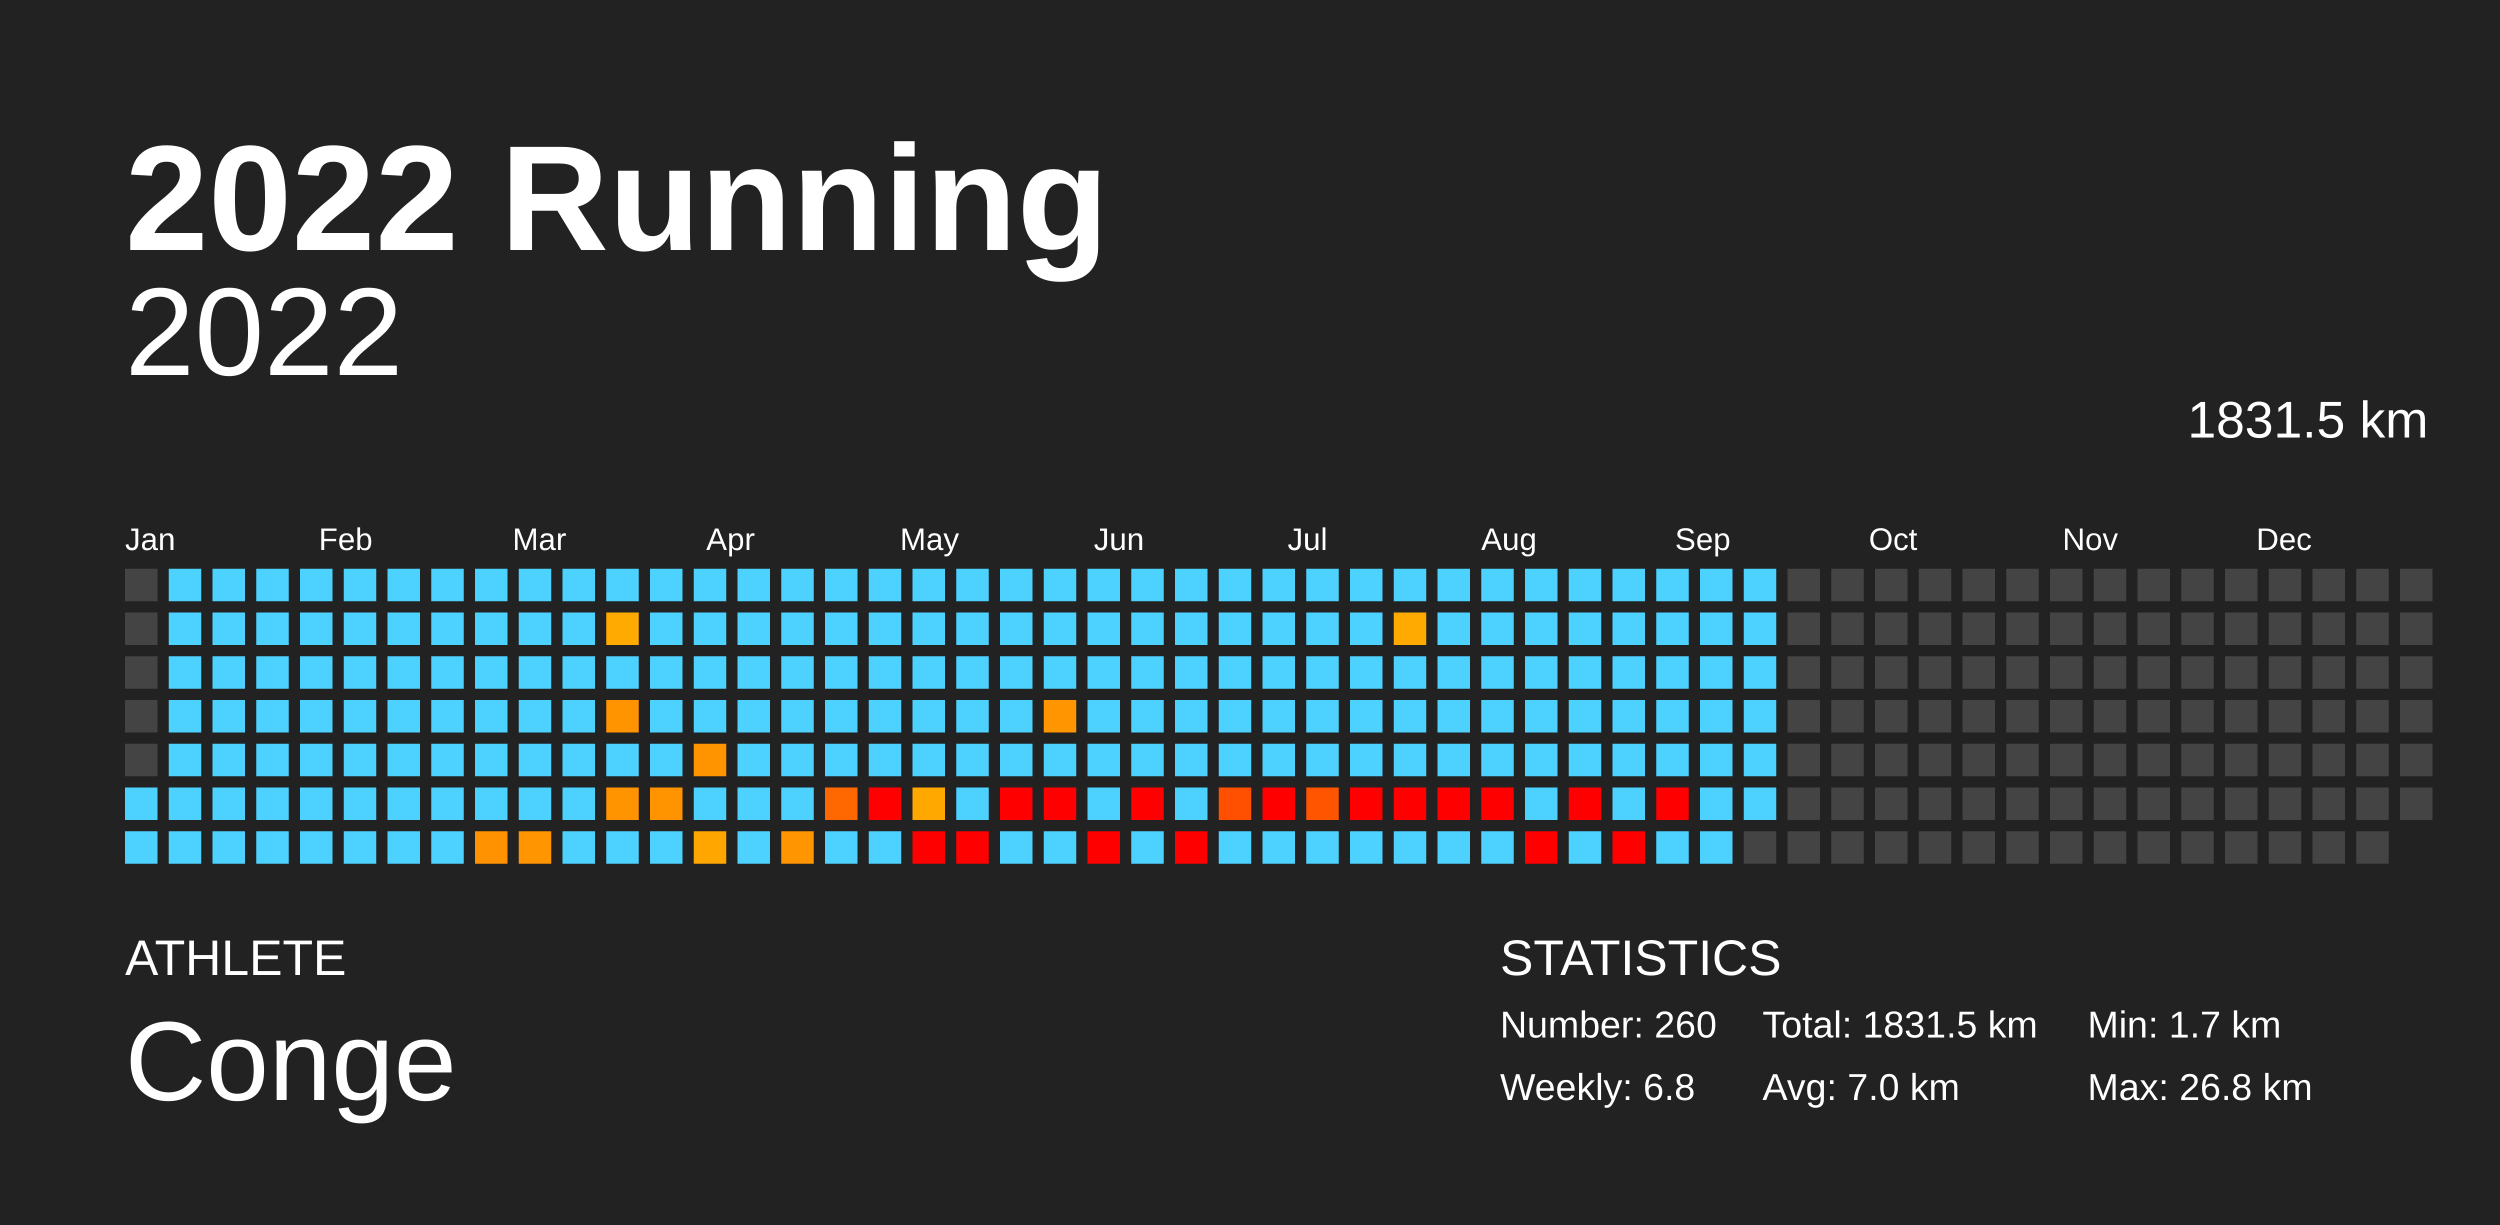
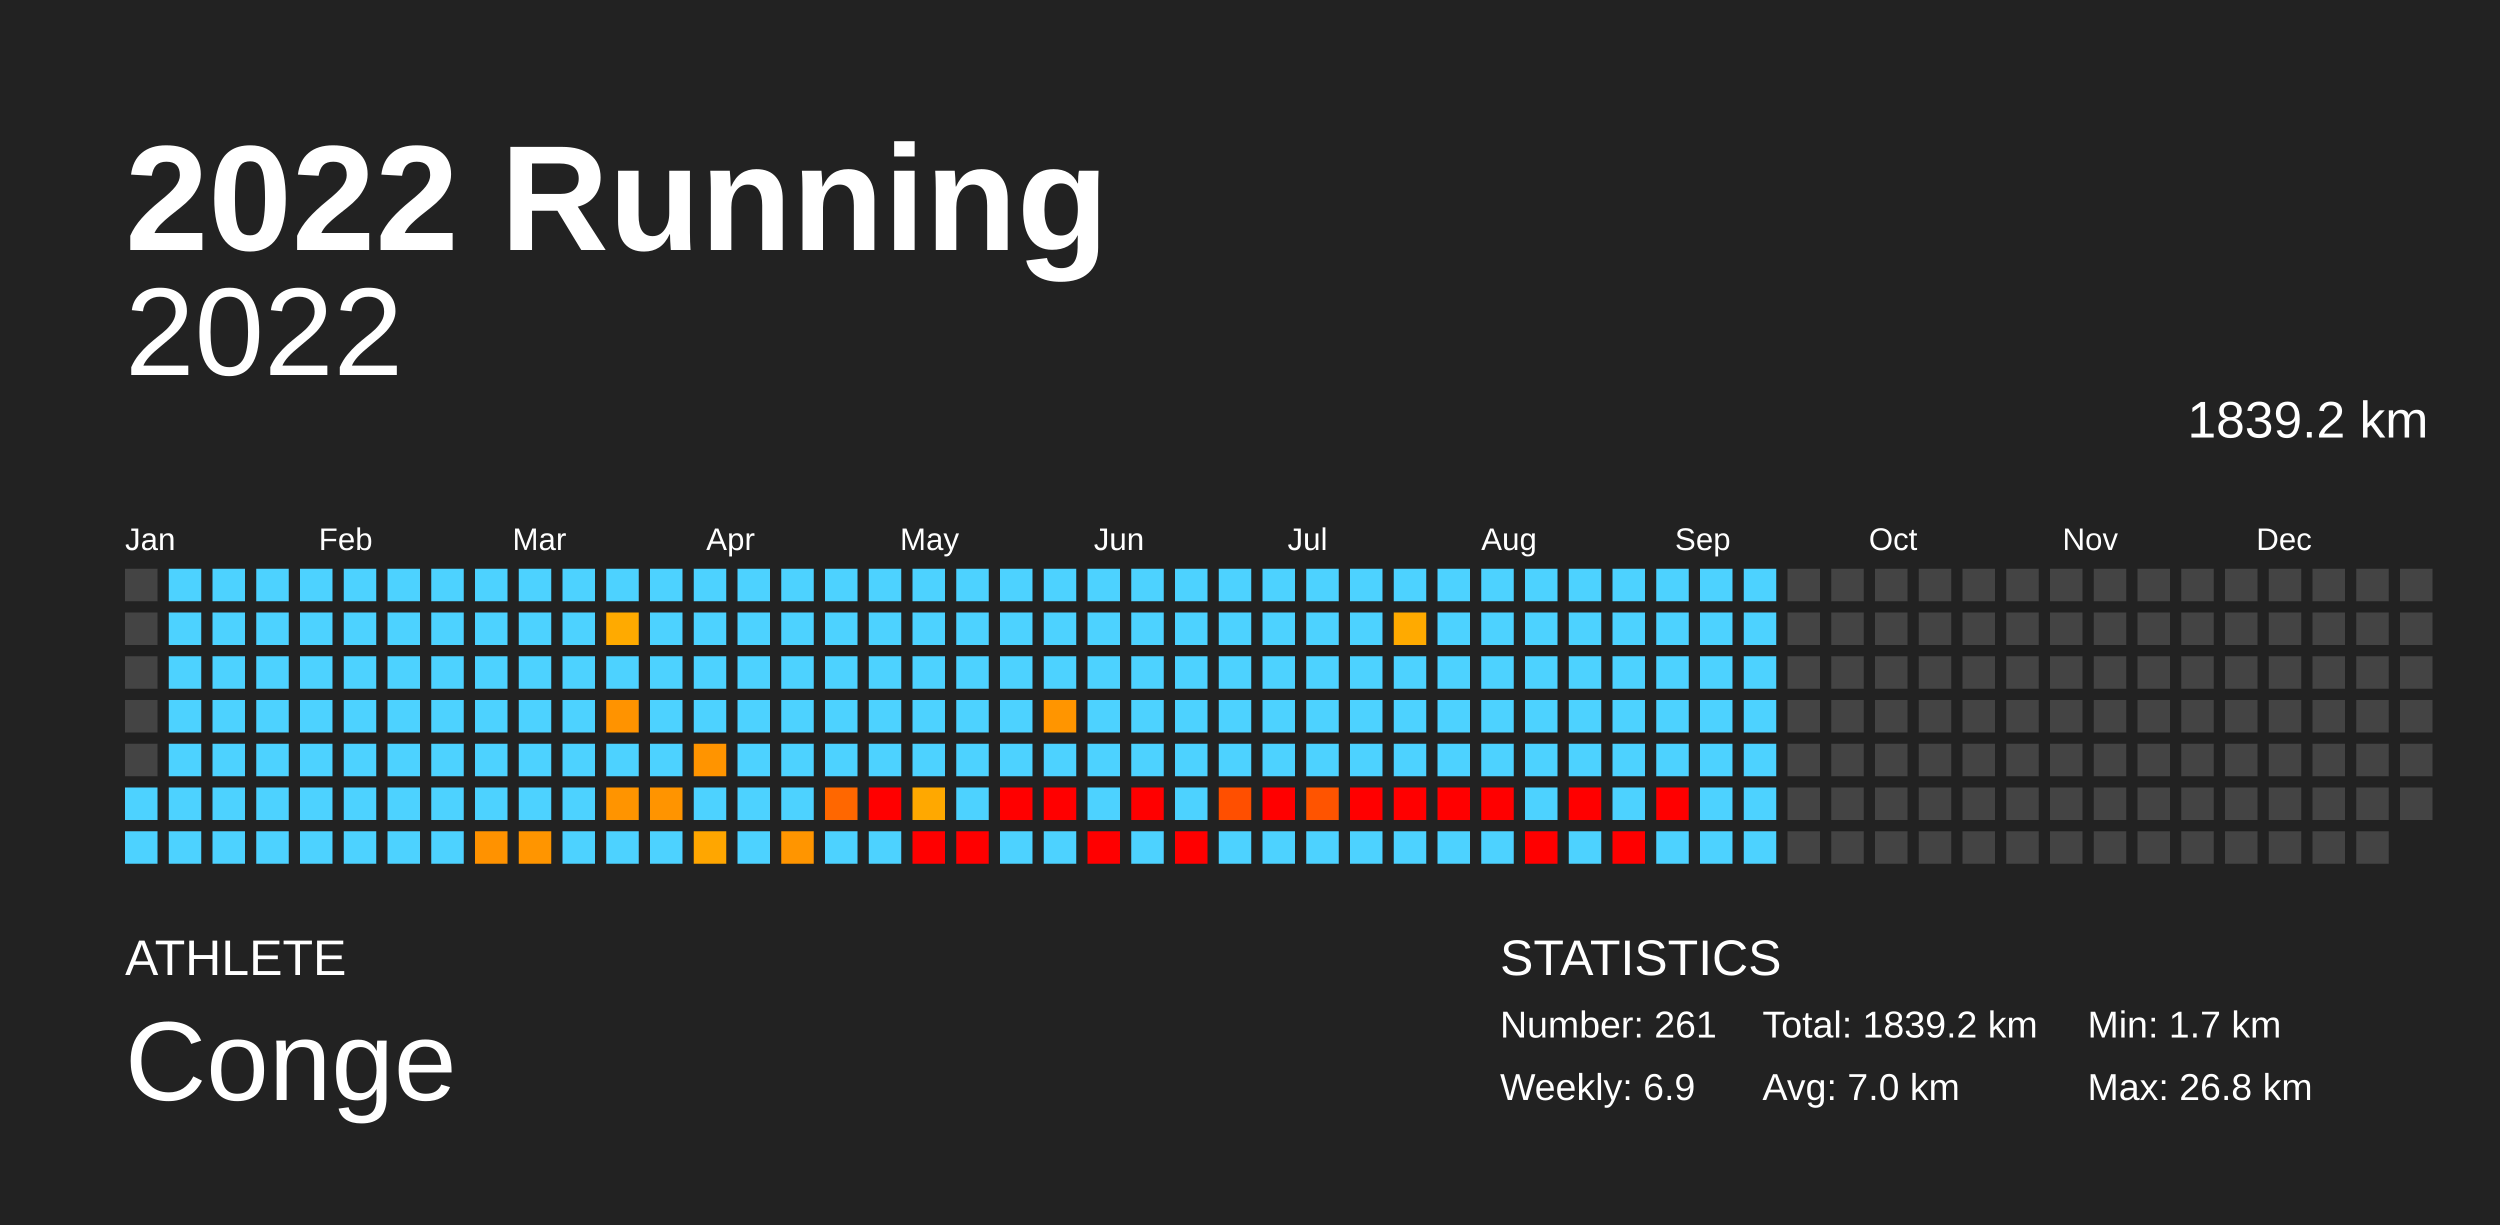
<svg xmlns="http://www.w3.org/2000/svg" baseProfile="full" height="98mm" version="1.1" viewBox="0,0,200,98" width="200mm">
  <defs />
  <rect fill="#222222" height="98" width="200" x="0" y="0" />
  <text fill="#FFFFFF" style="font-size:12px; font-family:Arial; font-weight:bold;" x="10" y="20">2022 Running</text>
  <text fill="#FFFFFF" style="font-size:4px; font-family:Arial" x="10" y="78">ATHLETE</text>
  <text fill="#FFFFFF" style="font-size:9px; font-family:Arial" x="10" y="88">Conge</text>
  <text fill="#FFFFFF" style="font-size:4px; font-family:Arial" x="120" y="78">STATISTICS</text>
-   <text fill="#FFFFFF" style="font-size:3px; font-family:Arial" x="120" y="83">Number: 260</text>
-   <text fill="#FFFFFF" style="font-size:3px; font-family:Arial" x="120" y="88">Weekly: 6.8</text>
-   <text fill="#FFFFFF" style="font-size:3px; font-family:Arial" x="141" y="83">Total: 1831.5 km</text>
+   <text fill="#FFFFFF" style="font-size:3px; font-family:Arial" x="120" y="83">Number: 261</text>
+   <text fill="#FFFFFF" style="font-size:3px; font-family:Arial" x="120" y="88">Weekly: 6.9</text>
+   <text fill="#FFFFFF" style="font-size:3px; font-family:Arial" x="141" y="83">Total: 1839.2 km</text>
  <text fill="#FFFFFF" style="font-size:3px; font-family:Arial" x="141" y="88">Avg: 7.0 km</text>
  <text fill="#FFFFFF" style="font-size:3px; font-family:Arial" x="167" y="83">Min: 1.7 km</text>
  <text fill="#FFFFFF" style="font-size:3px; font-family:Arial" x="167" y="88">Max: 26.8 km</text>
  <text alignment-baseline="hanging" fill="#FFFFFF" style="font-size:10.0px; font-family:Arial;" x="10" y="30">2022</text>
-   <text alignment-baseline="hanging" fill="#FFFFFF" style="font-size:4.125px; font-family:Arial;" x="175" y="35">1831.5 km</text>
+   <text alignment-baseline="hanging" fill="#FFFFFF" style="font-size:4.125px; font-family:Arial;" x="175" y="35">1839.2 km</text>
  <text fill="#FFFFFF" style="font-size:2.5px; font-family:Arial" x="10.0" y="44">Jan</text>
  <text fill="#FFFFFF" style="font-size:2.5px; font-family:Arial" x="25.5" y="44">Feb</text>
  <text fill="#FFFFFF" style="font-size:2.5px; font-family:Arial" x="41.0" y="44">Mar</text>
  <text fill="#FFFFFF" style="font-size:2.5px; font-family:Arial" x="56.5" y="44">Apr</text>
  <text fill="#FFFFFF" style="font-size:2.5px; font-family:Arial" x="72.0" y="44">May</text>
  <text fill="#FFFFFF" style="font-size:2.5px; font-family:Arial" x="87.5" y="44">Jun</text>
  <text fill="#FFFFFF" style="font-size:2.5px; font-family:Arial" x="103.0" y="44">Jul</text>
  <text fill="#FFFFFF" style="font-size:2.5px; font-family:Arial" x="118.5" y="44">Aug</text>
  <text fill="#FFFFFF" style="font-size:2.5px; font-family:Arial" x="134.0" y="44">Sep</text>
  <text fill="#FFFFFF" style="font-size:2.5px; font-family:Arial" x="149.5" y="44">Oct</text>
  <text fill="#FFFFFF" style="font-size:2.5px; font-family:Arial" x="165.0" y="44">Nov</text>
  <text fill="#FFFFFF" style="font-size:2.5px; font-family:Arial" x="180.5" y="44">Dec</text>
  <rect fill="#444444" height="2.6" width="2.6" x="10.0" y="45.5" />
  <rect fill="#444444" height="2.6" width="2.6" x="10.0" y="49.0" />
  <rect fill="#444444" height="2.6" width="2.6" x="10.0" y="52.5" />
  <rect fill="#444444" height="2.6" width="2.6" x="10.0" y="56.0" />
  <rect fill="#444444" height="2.6" width="2.6" x="10.0" y="59.5" />
  <rect fill="#4dd2ff" height="2.6" width="2.6" x="10.0" y="63.0" />
  <rect fill="#4dd2ff" height="2.6" width="2.6" x="10.0" y="66.5" />
  <rect fill="#4dd2ff" height="2.6" width="2.6" x="13.5" y="45.5" />
  <rect fill="#4dd2ff" height="2.6" width="2.6" x="13.5" y="49.0" />
  <rect fill="#4dd2ff" height="2.6" width="2.6" x="13.5" y="52.5" />
  <rect fill="#4dd2ff" height="2.6" width="2.6" x="13.5" y="56.0" />
  <rect fill="#4dd2ff" height="2.6" width="2.6" x="13.5" y="59.5" />
  <rect fill="#4dd2ff" height="2.6" width="2.6" x="13.5" y="63.0" />
  <rect fill="#4dd2ff" height="2.6" width="2.6" x="13.5" y="66.5" />
  <rect fill="#4dd2ff" height="2.6" width="2.6" x="17.0" y="45.5" />
  <rect fill="#4dd2ff" height="2.6" width="2.6" x="17.0" y="49.0" />
  <rect fill="#4dd2ff" height="2.6" width="2.6" x="17.0" y="52.5" />
  <rect fill="#4dd2ff" height="2.6" width="2.6" x="17.0" y="56.0" />
  <rect fill="#4dd2ff" height="2.6" width="2.6" x="17.0" y="59.5" />
  <rect fill="#4dd2ff" height="2.6" width="2.6" x="17.0" y="63.0" />
  <rect fill="#4dd2ff" height="2.6" width="2.6" x="17.0" y="66.5" />
  <rect fill="#4dd2ff" height="2.6" width="2.6" x="20.5" y="45.5" />
  <rect fill="#4dd2ff" height="2.6" width="2.6" x="20.5" y="49.0" />
  <rect fill="#4dd2ff" height="2.6" width="2.6" x="20.5" y="52.5" />
  <rect fill="#4dd2ff" height="2.6" width="2.6" x="20.5" y="56.0" />
  <rect fill="#4dd2ff" height="2.6" width="2.6" x="20.5" y="59.5" />
  <rect fill="#4dd2ff" height="2.6" width="2.6" x="20.5" y="63.0" />
  <rect fill="#4dd2ff" height="2.6" width="2.6" x="20.5" y="66.5" />
  <rect fill="#4dd2ff" height="2.6" width="2.6" x="24.0" y="45.5" />
  <rect fill="#4dd2ff" height="2.6" width="2.6" x="24.0" y="49.0" />
  <rect fill="#4dd2ff" height="2.6" width="2.6" x="24.0" y="52.5" />
  <rect fill="#4dd2ff" height="2.6" width="2.6" x="24.0" y="56.0" />
  <rect fill="#4dd2ff" height="2.6" width="2.6" x="24.0" y="59.5" />
  <rect fill="#4dd2ff" height="2.6" width="2.6" x="24.0" y="63.0" />
  <rect fill="#4dd2ff" height="2.6" width="2.6" x="24.0" y="66.5" />
  <rect fill="#4dd2ff" height="2.6" width="2.6" x="27.5" y="45.5" />
  <rect fill="#4dd2ff" height="2.6" width="2.6" x="27.5" y="49.0" />
  <rect fill="#4dd2ff" height="2.6" width="2.6" x="27.5" y="52.5" />
  <rect fill="#4dd2ff" height="2.6" width="2.6" x="27.5" y="56.0" />
  <rect fill="#4dd2ff" height="2.6" width="2.6" x="27.5" y="59.5" />
  <rect fill="#4dd2ff" height="2.6" width="2.6" x="27.5" y="63.0" />
  <rect fill="#4dd2ff" height="2.6" width="2.6" x="27.5" y="66.5" />
  <rect fill="#4dd2ff" height="2.6" width="2.6" x="31.0" y="45.5" />
  <rect fill="#4dd2ff" height="2.6" width="2.6" x="31.0" y="49.0" />
  <rect fill="#4dd2ff" height="2.6" width="2.6" x="31.0" y="52.5" />
  <rect fill="#4dd2ff" height="2.6" width="2.6" x="31.0" y="56.0" />
  <rect fill="#4dd2ff" height="2.6" width="2.6" x="31.0" y="59.5" />
  <rect fill="#4dd2ff" height="2.6" width="2.6" x="31.0" y="63.0" />
  <rect fill="#4dd2ff" height="2.6" width="2.6" x="31.0" y="66.5" />
  <rect fill="#4dd2ff" height="2.6" width="2.6" x="34.5" y="45.5" />
  <rect fill="#4dd2ff" height="2.6" width="2.6" x="34.5" y="49.0" />
  <rect fill="#4dd2ff" height="2.6" width="2.6" x="34.5" y="52.5" />
  <rect fill="#4dd2ff" height="2.6" width="2.6" x="34.5" y="56.0" />
  <rect fill="#4dd2ff" height="2.6" width="2.6" x="34.5" y="59.5" />
  <rect fill="#4dd2ff" height="2.6" width="2.6" x="34.5" y="63.0" />
  <rect fill="#4dd2ff" height="2.6" width="2.6" x="34.5" y="66.5" />
  <rect fill="#4dd2ff" height="2.6" width="2.6" x="38.0" y="45.5" />
  <rect fill="#4dd2ff" height="2.6" width="2.6" x="38.0" y="49.0" />
  <rect fill="#4dd2ff" height="2.6" width="2.6" x="38.0" y="52.5" />
  <rect fill="#4dd2ff" height="2.6" width="2.6" x="38.0" y="56.0" />
  <rect fill="#4dd2ff" height="2.6" width="2.6" x="38.0" y="59.5" />
  <rect fill="#4dd2ff" height="2.6" width="2.6" x="38.0" y="63.0" />
  <rect fill="#ff9200" height="2.6" width="2.6" x="38.0" y="66.5" />
  <rect fill="#4dd2ff" height="2.6" width="2.6" x="41.5" y="45.5" />
  <rect fill="#4dd2ff" height="2.6" width="2.6" x="41.5" y="49.0" />
  <rect fill="#4dd2ff" height="2.6" width="2.6" x="41.5" y="52.5" />
  <rect fill="#4dd2ff" height="2.6" width="2.6" x="41.5" y="56.0" />
  <rect fill="#4dd2ff" height="2.6" width="2.6" x="41.5" y="59.5" />
  <rect fill="#4dd2ff" height="2.6" width="2.6" x="41.5" y="63.0" />
  <rect fill="#ff9500" height="2.6" width="2.6" x="41.5" y="66.5" />
  <rect fill="#4dd2ff" height="2.6" width="2.6" x="45.0" y="45.5" />
  <rect fill="#4dd2ff" height="2.6" width="2.6" x="45.0" y="49.0" />
  <rect fill="#4dd2ff" height="2.6" width="2.6" x="45.0" y="52.5" />
  <rect fill="#4dd2ff" height="2.6" width="2.6" x="45.0" y="56.0" />
  <rect fill="#4dd2ff" height="2.6" width="2.6" x="45.0" y="59.5" />
  <rect fill="#4dd2ff" height="2.6" width="2.6" x="45.0" y="63.0" />
  <rect fill="#4dd2ff" height="2.6" width="2.6" x="45.0" y="66.5" />
  <rect fill="#4dd2ff" height="2.6" width="2.6" x="48.5" y="45.5" />
  <rect fill="#ffaa00" height="2.6" width="2.6" x="48.5" y="49.0" />
  <rect fill="#4dd2ff" height="2.6" width="2.6" x="48.5" y="52.5" />
  <rect fill="#ff9300" height="2.6" width="2.6" x="48.5" y="56.0" />
  <rect fill="#4dd2ff" height="2.6" width="2.6" x="48.5" y="59.5" />
  <rect fill="#ff9400" height="2.6" width="2.6" x="48.5" y="63.0" />
  <rect fill="#4dd2ff" height="2.6" width="2.6" x="48.5" y="66.5" />
  <rect fill="#4dd2ff" height="2.6" width="2.6" x="52.0" y="45.5" />
  <rect fill="#4dd2ff" height="2.6" width="2.6" x="52.0" y="49.0" />
  <rect fill="#4dd2ff" height="2.6" width="2.6" x="52.0" y="52.5" />
  <rect fill="#4dd2ff" height="2.6" width="2.6" x="52.0" y="56.0" />
  <rect fill="#4dd2ff" height="2.6" width="2.6" x="52.0" y="59.5" />
  <rect fill="#ff9400" height="2.6" width="2.6" x="52.0" y="63.0" />
  <rect fill="#4dd2ff" height="2.6" width="2.6" x="52.0" y="66.5" />
  <rect fill="#4dd2ff" height="2.6" width="2.6" x="55.5" y="45.5" />
  <rect fill="#4dd2ff" height="2.6" width="2.6" x="55.5" y="49.0" />
  <rect fill="#4dd2ff" height="2.6" width="2.6" x="55.5" y="52.5" />
  <rect fill="#4dd2ff" height="2.6" width="2.6" x="55.5" y="56.0" />
  <rect fill="#ff9400" height="2.6" width="2.6" x="55.5" y="59.5" />
  <rect fill="#4dd2ff" height="2.6" width="2.6" x="55.5" y="63.0" />
  <rect fill="#ffa600" height="2.6" width="2.6" x="55.5" y="66.5" />
  <rect fill="#4dd2ff" height="2.6" width="2.6" x="59.0" y="45.5" />
  <rect fill="#4dd2ff" height="2.6" width="2.6" x="59.0" y="49.0" />
  <rect fill="#4dd2ff" height="2.6" width="2.6" x="59.0" y="52.5" />
  <rect fill="#4dd2ff" height="2.6" width="2.6" x="59.0" y="56.0" />
  <rect fill="#4dd2ff" height="2.6" width="2.6" x="59.0" y="59.5" />
  <rect fill="#4dd2ff" height="2.6" width="2.6" x="59.0" y="63.0" />
  <rect fill="#4dd2ff" height="2.6" width="2.6" x="59.0" y="66.5" />
  <rect fill="#4dd2ff" height="2.6" width="2.6" x="62.5" y="45.5" />
  <rect fill="#4dd2ff" height="2.6" width="2.6" x="62.5" y="49.0" />
  <rect fill="#4dd2ff" height="2.6" width="2.6" x="62.5" y="52.5" />
  <rect fill="#4dd2ff" height="2.6" width="2.6" x="62.5" y="56.0" />
  <rect fill="#4dd2ff" height="2.6" width="2.6" x="62.5" y="59.5" />
  <rect fill="#4dd2ff" height="2.6" width="2.6" x="62.5" y="63.0" />
  <rect fill="#ff9500" height="2.6" width="2.6" x="62.5" y="66.5" />
  <rect fill="#4dd2ff" height="2.6" width="2.6" x="66.0" y="45.5" />
  <rect fill="#4dd2ff" height="2.6" width="2.6" x="66.0" y="49.0" />
  <rect fill="#4dd2ff" height="2.6" width="2.6" x="66.0" y="52.5" />
  <rect fill="#4dd2ff" height="2.6" width="2.6" x="66.0" y="56.0" />
  <rect fill="#4dd2ff" height="2.6" width="2.6" x="66.0" y="59.5" />
  <rect fill="#ff6700" height="2.6" width="2.6" x="66.0" y="63.0" />
  <rect fill="#4dd2ff" height="2.6" width="2.6" x="66.0" y="66.5" />
  <rect fill="#4dd2ff" height="2.6" width="2.6" x="69.5" y="45.5" />
  <rect fill="#4dd2ff" height="2.6" width="2.6" x="69.5" y="49.0" />
  <rect fill="#4dd2ff" height="2.6" width="2.6" x="69.5" y="52.5" />
  <rect fill="#4dd2ff" height="2.6" width="2.6" x="69.5" y="56.0" />
  <rect fill="#4dd2ff" height="2.6" width="2.6" x="69.5" y="59.5" />
  <rect fill="red" height="2.6" width="2.6" x="69.5" y="63.0" />
  <rect fill="#4dd2ff" height="2.6" width="2.6" x="69.5" y="66.5" />
  <rect fill="#4dd2ff" height="2.6" width="2.6" x="73.0" y="45.5" />
  <rect fill="#4dd2ff" height="2.6" width="2.6" x="73.0" y="49.0" />
  <rect fill="#4dd2ff" height="2.6" width="2.6" x="73.0" y="52.5" />
  <rect fill="#4dd2ff" height="2.6" width="2.6" x="73.0" y="56.0" />
  <rect fill="#4dd2ff" height="2.6" width="2.6" x="73.0" y="59.5" />
  <rect fill="#ffa800" height="2.6" width="2.6" x="73.0" y="63.0" />
  <rect fill="red" height="2.6" width="2.6" x="73.0" y="66.5" />
  <rect fill="#4dd2ff" height="2.6" width="2.6" x="76.5" y="45.5" />
  <rect fill="#4dd2ff" height="2.6" width="2.6" x="76.5" y="49.0" />
  <rect fill="#4dd2ff" height="2.6" width="2.6" x="76.5" y="52.5" />
  <rect fill="#4dd2ff" height="2.6" width="2.6" x="76.5" y="56.0" />
  <rect fill="#4dd2ff" height="2.6" width="2.6" x="76.5" y="59.5" />
  <rect fill="#4dd2ff" height="2.6" width="2.6" x="76.5" y="63.0" />
  <rect fill="red" height="2.6" width="2.6" x="76.5" y="66.5" />
  <rect fill="#4dd2ff" height="2.6" width="2.6" x="80.0" y="45.5" />
  <rect fill="#4dd2ff" height="2.6" width="2.6" x="80.0" y="49.0" />
  <rect fill="#4dd2ff" height="2.6" width="2.6" x="80.0" y="52.5" />
  <rect fill="#4dd2ff" height="2.6" width="2.6" x="80.0" y="56.0" />
  <rect fill="#4dd2ff" height="2.6" width="2.6" x="80.0" y="59.5" />
  <rect fill="red" height="2.6" width="2.6" x="80.0" y="63.0" />
  <rect fill="#4dd2ff" height="2.6" width="2.6" x="80.0" y="66.5" />
  <rect fill="#4dd2ff" height="2.6" width="2.6" x="83.5" y="45.5" />
  <rect fill="#4dd2ff" height="2.6" width="2.6" x="83.5" y="49.0" />
  <rect fill="#4dd2ff" height="2.6" width="2.6" x="83.5" y="52.5" />
  <rect fill="#ff9500" height="2.6" width="2.6" x="83.5" y="56.0" />
  <rect fill="#4dd2ff" height="2.6" width="2.6" x="83.5" y="59.5" />
  <rect fill="red" height="2.6" width="2.6" x="83.5" y="63.0" />
  <rect fill="#4dd2ff" height="2.6" width="2.6" x="83.5" y="66.5" />
  <rect fill="#4dd2ff" height="2.6" width="2.6" x="87.0" y="45.5" />
  <rect fill="#4dd2ff" height="2.6" width="2.6" x="87.0" y="49.0" />
  <rect fill="#4dd2ff" height="2.6" width="2.6" x="87.0" y="52.5" />
  <rect fill="#4dd2ff" height="2.6" width="2.6" x="87.0" y="56.0" />
  <rect fill="#4dd2ff" height="2.6" width="2.6" x="87.0" y="59.5" />
  <rect fill="#4dd2ff" height="2.6" width="2.6" x="87.0" y="63.0" />
  <rect fill="red" height="2.6" width="2.6" x="87.0" y="66.5" />
  <rect fill="#4dd2ff" height="2.6" width="2.6" x="90.5" y="45.5" />
  <rect fill="#4dd2ff" height="2.6" width="2.6" x="90.5" y="49.0" />
  <rect fill="#4dd2ff" height="2.6" width="2.6" x="90.5" y="52.5" />
  <rect fill="#4dd2ff" height="2.6" width="2.6" x="90.5" y="56.0" />
  <rect fill="#4dd2ff" height="2.6" width="2.6" x="90.5" y="59.5" />
  <rect fill="red" height="2.6" width="2.6" x="90.5" y="63.0" />
  <rect fill="#4dd2ff" height="2.6" width="2.6" x="90.5" y="66.5" />
  <rect fill="#4dd2ff" height="2.6" width="2.6" x="94.0" y="45.5" />
  <rect fill="#4dd2ff" height="2.6" width="2.6" x="94.0" y="49.0" />
  <rect fill="#4dd2ff" height="2.6" width="2.6" x="94.0" y="52.5" />
  <rect fill="#4dd2ff" height="2.6" width="2.6" x="94.0" y="56.0" />
  <rect fill="#4dd2ff" height="2.6" width="2.6" x="94.0" y="59.5" />
  <rect fill="#4dd2ff" height="2.6" width="2.6" x="94.0" y="63.0" />
  <rect fill="red" height="2.6" width="2.6" x="94.0" y="66.5" />
  <rect fill="#4dd2ff" height="2.6" width="2.6" x="97.5" y="45.5" />
  <rect fill="#4dd2ff" height="2.6" width="2.6" x="97.5" y="49.0" />
  <rect fill="#4dd2ff" height="2.6" width="2.6" x="97.5" y="52.5" />
  <rect fill="#4dd2ff" height="2.6" width="2.6" x="97.5" y="56.0" />
  <rect fill="#4dd2ff" height="2.6" width="2.6" x="97.5" y="59.5" />
  <rect fill="#ff4f00" height="2.6" width="2.6" x="97.5" y="63.0" />
  <rect fill="#4dd2ff" height="2.6" width="2.6" x="97.5" y="66.5" />
  <rect fill="#4dd2ff" height="2.6" width="2.6" x="101.0" y="45.5" />
  <rect fill="#4dd2ff" height="2.6" width="2.6" x="101.0" y="49.0" />
  <rect fill="#4dd2ff" height="2.6" width="2.6" x="101.0" y="52.5" />
  <rect fill="#4dd2ff" height="2.6" width="2.6" x="101.0" y="56.0" />
  <rect fill="#4dd2ff" height="2.6" width="2.6" x="101.0" y="59.5" />
  <rect fill="red" height="2.6" width="2.6" x="101.0" y="63.0" />
  <rect fill="#4dd2ff" height="2.6" width="2.6" x="101.0" y="66.5" />
  <rect fill="#4dd2ff" height="2.6" width="2.6" x="104.5" y="45.5" />
  <rect fill="#4dd2ff" height="2.6" width="2.6" x="104.5" y="49.0" />
  <rect fill="#4dd2ff" height="2.6" width="2.6" x="104.5" y="52.5" />
  <rect fill="#4dd2ff" height="2.6" width="2.6" x="104.5" y="56.0" />
  <rect fill="#4dd2ff" height="2.6" width="2.6" x="104.5" y="59.5" />
  <rect fill="#ff5400" height="2.6" width="2.6" x="104.5" y="63.0" />
  <rect fill="#4dd2ff" height="2.6" width="2.6" x="104.5" y="66.5" />
  <rect fill="#4dd2ff" height="2.6" width="2.6" x="108.0" y="45.5" />
  <rect fill="#4dd2ff" height="2.6" width="2.6" x="108.0" y="49.0" />
  <rect fill="#4dd2ff" height="2.6" width="2.6" x="108.0" y="52.5" />
  <rect fill="#4dd2ff" height="2.6" width="2.6" x="108.0" y="56.0" />
  <rect fill="#4dd2ff" height="2.6" width="2.6" x="108.0" y="59.5" />
  <rect fill="red" height="2.6" width="2.6" x="108.0" y="63.0" />
  <rect fill="#4dd2ff" height="2.6" width="2.6" x="108.0" y="66.5" />
  <rect fill="#4dd2ff" height="2.6" width="2.6" x="111.5" y="45.5" />
  <rect fill="#ffaa00" height="2.6" width="2.6" x="111.5" y="49.0" />
  <rect fill="#4dd2ff" height="2.6" width="2.6" x="111.5" y="52.5" />
  <rect fill="#4dd2ff" height="2.6" width="2.6" x="111.5" y="56.0" />
  <rect fill="#4dd2ff" height="2.6" width="2.6" x="111.5" y="59.5" />
  <rect fill="red" height="2.6" width="2.6" x="111.5" y="63.0" />
  <rect fill="#4dd2ff" height="2.6" width="2.6" x="111.5" y="66.5" />
  <rect fill="#4dd2ff" height="2.6" width="2.6" x="115.0" y="45.5" />
  <rect fill="#4dd2ff" height="2.6" width="2.6" x="115.0" y="49.0" />
  <rect fill="#4dd2ff" height="2.6" width="2.6" x="115.0" y="52.5" />
  <rect fill="#4dd2ff" height="2.6" width="2.6" x="115.0" y="56.0" />
  <rect fill="#4dd2ff" height="2.6" width="2.6" x="115.0" y="59.5" />
  <rect fill="red" height="2.6" width="2.6" x="115.0" y="63.0" />
  <rect fill="#4dd2ff" height="2.6" width="2.6" x="115.0" y="66.5" />
  <rect fill="#4dd2ff" height="2.6" width="2.6" x="118.5" y="45.5" />
  <rect fill="#4dd2ff" height="2.6" width="2.6" x="118.5" y="49.0" />
  <rect fill="#4dd2ff" height="2.6" width="2.6" x="118.5" y="52.5" />
  <rect fill="#4dd2ff" height="2.6" width="2.6" x="118.5" y="56.0" />
  <rect fill="#4dd2ff" height="2.6" width="2.6" x="118.5" y="59.5" />
  <rect fill="red" height="2.6" width="2.6" x="118.5" y="63.0" />
  <rect fill="#4dd2ff" height="2.6" width="2.6" x="118.5" y="66.5" />
  <rect fill="#4dd2ff" height="2.6" width="2.6" x="122.0" y="45.5" />
  <rect fill="#4dd2ff" height="2.6" width="2.6" x="122.0" y="49.0" />
  <rect fill="#4dd2ff" height="2.6" width="2.6" x="122.0" y="52.5" />
  <rect fill="#4dd2ff" height="2.6" width="2.6" x="122.0" y="56.0" />
  <rect fill="#4dd2ff" height="2.6" width="2.6" x="122.0" y="59.5" />
  <rect fill="#4dd2ff" height="2.6" width="2.6" x="122.0" y="63.0" />
  <rect fill="red" height="2.6" width="2.6" x="122.0" y="66.5" />
  <rect fill="#4dd2ff" height="2.6" width="2.6" x="125.5" y="45.5" />
  <rect fill="#4dd2ff" height="2.6" width="2.6" x="125.5" y="49.0" />
  <rect fill="#4dd2ff" height="2.6" width="2.6" x="125.5" y="52.5" />
  <rect fill="#4dd2ff" height="2.6" width="2.6" x="125.5" y="56.0" />
  <rect fill="#4dd2ff" height="2.6" width="2.6" x="125.5" y="59.5" />
  <rect fill="red" height="2.6" width="2.6" x="125.5" y="63.0" />
  <rect fill="#4dd2ff" height="2.6" width="2.6" x="125.5" y="66.5" />
  <rect fill="#4dd2ff" height="2.6" width="2.6" x="129.0" y="45.5" />
  <rect fill="#4dd2ff" height="2.6" width="2.6" x="129.0" y="49.0" />
  <rect fill="#4dd2ff" height="2.6" width="2.6" x="129.0" y="52.5" />
  <rect fill="#4dd2ff" height="2.6" width="2.6" x="129.0" y="56.0" />
  <rect fill="#4dd2ff" height="2.6" width="2.6" x="129.0" y="59.5" />
  <rect fill="#4dd2ff" height="2.6" width="2.6" x="129.0" y="63.0" />
  <rect fill="red" height="2.6" width="2.6" x="129.0" y="66.5" />
  <rect fill="#4dd2ff" height="2.6" width="2.6" x="132.5" y="45.5" />
  <rect fill="#4dd2ff" height="2.6" width="2.6" x="132.5" y="49.0" />
  <rect fill="#4dd2ff" height="2.6" width="2.6" x="132.5" y="52.5" />
  <rect fill="#4dd2ff" height="2.6" width="2.6" x="132.5" y="56.0" />
  <rect fill="#4dd2ff" height="2.6" width="2.6" x="132.5" y="59.5" />
  <rect fill="red" height="2.6" width="2.6" x="132.5" y="63.0" />
  <rect fill="#4dd2ff" height="2.6" width="2.6" x="132.5" y="66.5" />
  <rect fill="#4dd2ff" height="2.6" width="2.6" x="136.0" y="45.5" />
  <rect fill="#4dd2ff" height="2.6" width="2.6" x="136.0" y="49.0" />
  <rect fill="#4dd2ff" height="2.6" width="2.6" x="136.0" y="52.5" />
  <rect fill="#4dd2ff" height="2.6" width="2.6" x="136.0" y="56.0" />
  <rect fill="#4dd2ff" height="2.6" width="2.6" x="136.0" y="59.5" />
  <rect fill="#4dd2ff" height="2.6" width="2.6" x="136.0" y="63.0" />
  <rect fill="#4dd2ff" height="2.6" width="2.6" x="136.0" y="66.5" />
  <rect fill="#4dd2ff" height="2.6" width="2.6" x="139.5" y="45.5" />
  <rect fill="#4dd2ff" height="2.6" width="2.6" x="139.5" y="49.0" />
  <rect fill="#4dd2ff" height="2.6" width="2.6" x="139.5" y="52.5" />
  <rect fill="#4dd2ff" height="2.6" width="2.6" x="139.5" y="56.0" />
  <rect fill="#4dd2ff" height="2.6" width="2.6" x="139.5" y="59.5" />
  <rect fill="#4dd2ff" height="2.6" width="2.6" x="139.5" y="63.0" />
-   <rect fill="#444444" height="2.6" width="2.6" x="139.5" y="66.5" />
+   <rect fill="#4dd2ff" height="2.6" width="2.6" x="139.5" y="66.5" />
  <rect fill="#444444" height="2.6" width="2.6" x="143.0" y="45.5" />
  <rect fill="#444444" height="2.6" width="2.6" x="143.0" y="49.0" />
  <rect fill="#444444" height="2.6" width="2.6" x="143.0" y="52.5" />
  <rect fill="#444444" height="2.6" width="2.6" x="143.0" y="56.0" />
  <rect fill="#444444" height="2.6" width="2.6" x="143.0" y="59.5" />
  <rect fill="#444444" height="2.6" width="2.6" x="143.0" y="63.0" />
  <rect fill="#444444" height="2.6" width="2.6" x="143.0" y="66.5" />
  <rect fill="#444444" height="2.6" width="2.6" x="146.5" y="45.5" />
  <rect fill="#444444" height="2.6" width="2.6" x="146.5" y="49.0" />
  <rect fill="#444444" height="2.6" width="2.6" x="146.5" y="52.5" />
  <rect fill="#444444" height="2.6" width="2.6" x="146.5" y="56.0" />
  <rect fill="#444444" height="2.6" width="2.6" x="146.5" y="59.5" />
  <rect fill="#444444" height="2.6" width="2.6" x="146.5" y="63.0" />
  <rect fill="#444444" height="2.6" width="2.6" x="146.5" y="66.5" />
  <rect fill="#444444" height="2.6" width="2.6" x="150.0" y="45.5" />
  <rect fill="#444444" height="2.6" width="2.6" x="150.0" y="49.0" />
  <rect fill="#444444" height="2.6" width="2.6" x="150.0" y="52.5" />
  <rect fill="#444444" height="2.6" width="2.6" x="150.0" y="56.0" />
  <rect fill="#444444" height="2.6" width="2.6" x="150.0" y="59.5" />
  <rect fill="#444444" height="2.6" width="2.6" x="150.0" y="63.0" />
  <rect fill="#444444" height="2.6" width="2.6" x="150.0" y="66.5" />
  <rect fill="#444444" height="2.6" width="2.6" x="153.5" y="45.5" />
  <rect fill="#444444" height="2.6" width="2.6" x="153.5" y="49.0" />
  <rect fill="#444444" height="2.6" width="2.6" x="153.5" y="52.5" />
  <rect fill="#444444" height="2.6" width="2.6" x="153.5" y="56.0" />
  <rect fill="#444444" height="2.6" width="2.6" x="153.5" y="59.5" />
  <rect fill="#444444" height="2.6" width="2.6" x="153.5" y="63.0" />
  <rect fill="#444444" height="2.6" width="2.6" x="153.5" y="66.5" />
  <rect fill="#444444" height="2.6" width="2.6" x="157.0" y="45.5" />
  <rect fill="#444444" height="2.6" width="2.6" x="157.0" y="49.0" />
  <rect fill="#444444" height="2.6" width="2.6" x="157.0" y="52.5" />
  <rect fill="#444444" height="2.6" width="2.6" x="157.0" y="56.0" />
  <rect fill="#444444" height="2.6" width="2.6" x="157.0" y="59.5" />
  <rect fill="#444444" height="2.6" width="2.6" x="157.0" y="63.0" />
  <rect fill="#444444" height="2.6" width="2.6" x="157.0" y="66.5" />
  <rect fill="#444444" height="2.6" width="2.6" x="160.5" y="45.5" />
  <rect fill="#444444" height="2.6" width="2.6" x="160.5" y="49.0" />
  <rect fill="#444444" height="2.6" width="2.6" x="160.5" y="52.5" />
  <rect fill="#444444" height="2.6" width="2.6" x="160.5" y="56.0" />
  <rect fill="#444444" height="2.6" width="2.6" x="160.5" y="59.5" />
  <rect fill="#444444" height="2.6" width="2.6" x="160.5" y="63.0" />
  <rect fill="#444444" height="2.6" width="2.6" x="160.5" y="66.5" />
  <rect fill="#444444" height="2.6" width="2.6" x="164.0" y="45.5" />
  <rect fill="#444444" height="2.6" width="2.6" x="164.0" y="49.0" />
  <rect fill="#444444" height="2.6" width="2.6" x="164.0" y="52.5" />
  <rect fill="#444444" height="2.6" width="2.6" x="164.0" y="56.0" />
  <rect fill="#444444" height="2.6" width="2.6" x="164.0" y="59.5" />
  <rect fill="#444444" height="2.6" width="2.6" x="164.0" y="63.0" />
  <rect fill="#444444" height="2.6" width="2.6" x="164.0" y="66.5" />
  <rect fill="#444444" height="2.6" width="2.6" x="167.5" y="45.5" />
  <rect fill="#444444" height="2.6" width="2.6" x="167.5" y="49.0" />
  <rect fill="#444444" height="2.6" width="2.6" x="167.5" y="52.5" />
  <rect fill="#444444" height="2.6" width="2.6" x="167.5" y="56.0" />
  <rect fill="#444444" height="2.6" width="2.6" x="167.5" y="59.5" />
  <rect fill="#444444" height="2.6" width="2.6" x="167.5" y="63.0" />
  <rect fill="#444444" height="2.6" width="2.6" x="167.5" y="66.5" />
  <rect fill="#444444" height="2.6" width="2.6" x="171.0" y="45.5" />
  <rect fill="#444444" height="2.6" width="2.6" x="171.0" y="49.0" />
  <rect fill="#444444" height="2.6" width="2.6" x="171.0" y="52.5" />
  <rect fill="#444444" height="2.6" width="2.6" x="171.0" y="56.0" />
  <rect fill="#444444" height="2.6" width="2.6" x="171.0" y="59.5" />
  <rect fill="#444444" height="2.6" width="2.6" x="171.0" y="63.0" />
  <rect fill="#444444" height="2.6" width="2.6" x="171.0" y="66.5" />
  <rect fill="#444444" height="2.6" width="2.6" x="174.5" y="45.5" />
  <rect fill="#444444" height="2.6" width="2.6" x="174.5" y="49.0" />
  <rect fill="#444444" height="2.6" width="2.6" x="174.5" y="52.5" />
  <rect fill="#444444" height="2.6" width="2.6" x="174.5" y="56.0" />
  <rect fill="#444444" height="2.6" width="2.6" x="174.5" y="59.5" />
  <rect fill="#444444" height="2.6" width="2.6" x="174.5" y="63.0" />
  <rect fill="#444444" height="2.6" width="2.6" x="174.5" y="66.5" />
  <rect fill="#444444" height="2.6" width="2.6" x="178.0" y="45.5" />
  <rect fill="#444444" height="2.6" width="2.6" x="178.0" y="49.0" />
  <rect fill="#444444" height="2.6" width="2.6" x="178.0" y="52.5" />
  <rect fill="#444444" height="2.6" width="2.6" x="178.0" y="56.0" />
  <rect fill="#444444" height="2.6" width="2.6" x="178.0" y="59.5" />
  <rect fill="#444444" height="2.6" width="2.6" x="178.0" y="63.0" />
  <rect fill="#444444" height="2.6" width="2.6" x="178.0" y="66.5" />
  <rect fill="#444444" height="2.6" width="2.6" x="181.5" y="45.5" />
  <rect fill="#444444" height="2.6" width="2.6" x="181.5" y="49.0" />
  <rect fill="#444444" height="2.6" width="2.6" x="181.5" y="52.5" />
  <rect fill="#444444" height="2.6" width="2.6" x="181.5" y="56.0" />
  <rect fill="#444444" height="2.6" width="2.6" x="181.5" y="59.5" />
  <rect fill="#444444" height="2.6" width="2.6" x="181.5" y="63.0" />
  <rect fill="#444444" height="2.6" width="2.6" x="181.5" y="66.5" />
  <rect fill="#444444" height="2.6" width="2.6" x="185.0" y="45.5" />
  <rect fill="#444444" height="2.6" width="2.6" x="185.0" y="49.0" />
  <rect fill="#444444" height="2.6" width="2.6" x="185.0" y="52.5" />
  <rect fill="#444444" height="2.6" width="2.6" x="185.0" y="56.0" />
  <rect fill="#444444" height="2.6" width="2.6" x="185.0" y="59.5" />
  <rect fill="#444444" height="2.6" width="2.6" x="185.0" y="63.0" />
  <rect fill="#444444" height="2.6" width="2.6" x="185.0" y="66.5" />
  <rect fill="#444444" height="2.6" width="2.6" x="188.5" y="45.5" />
  <rect fill="#444444" height="2.6" width="2.6" x="188.5" y="49.0" />
  <rect fill="#444444" height="2.6" width="2.6" x="188.5" y="52.5" />
  <rect fill="#444444" height="2.6" width="2.6" x="188.5" y="56.0" />
  <rect fill="#444444" height="2.6" width="2.6" x="188.5" y="59.5" />
  <rect fill="#444444" height="2.6" width="2.6" x="188.5" y="63.0" />
  <rect fill="#444444" height="2.6" width="2.6" x="188.5" y="66.5" />
  <rect fill="#444444" height="2.6" width="2.6" x="192.0" y="45.5" />
  <rect fill="#444444" height="2.6" width="2.6" x="192.0" y="49.0" />
  <rect fill="#444444" height="2.6" width="2.6" x="192.0" y="52.5" />
  <rect fill="#444444" height="2.6" width="2.6" x="192.0" y="56.0" />
  <rect fill="#444444" height="2.6" width="2.6" x="192.0" y="59.5" />
  <rect fill="#444444" height="2.6" width="2.6" x="192.0" y="63.0" />
</svg>
